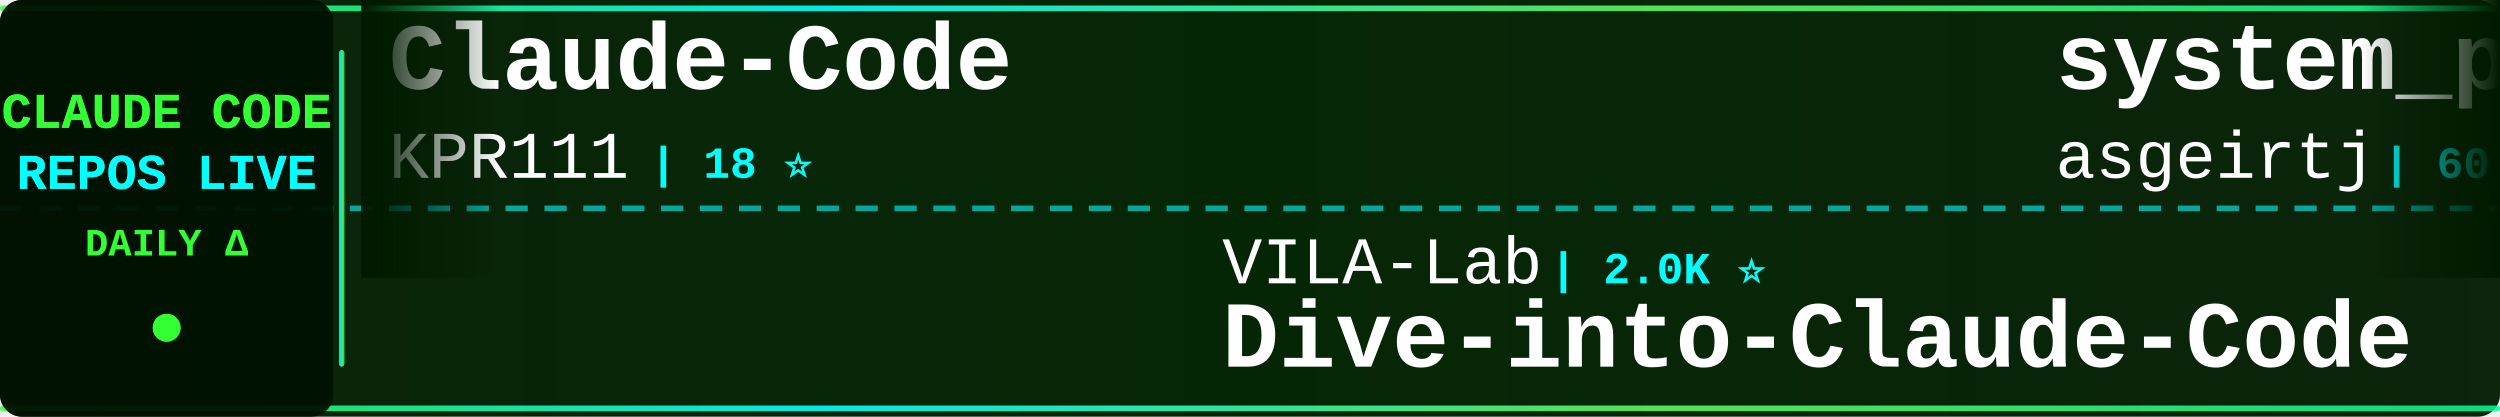
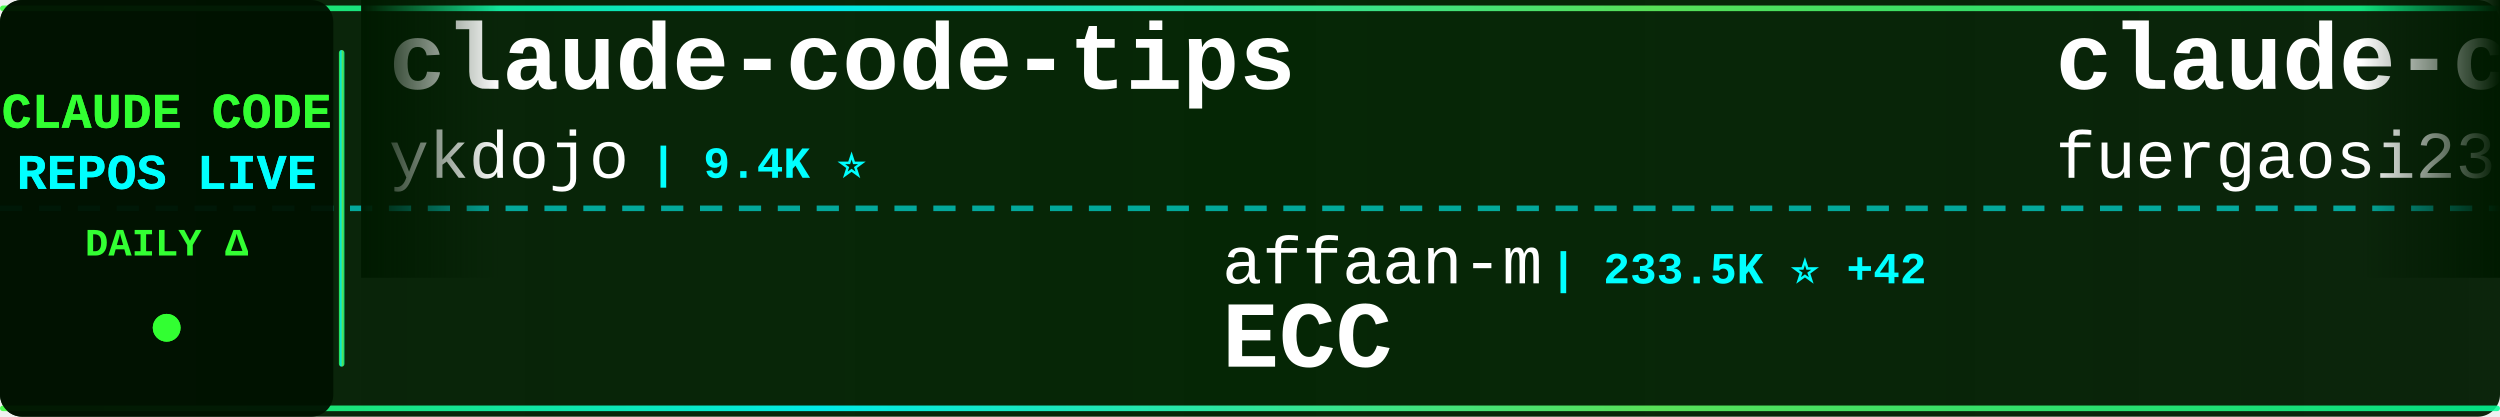
<svg xmlns="http://www.w3.org/2000/svg" width="900" height="150">
  <defs>
    <linearGradient id="tickerBg" x1="0%" y1="0%" x2="100%" y2="0%">
      <stop offset="0%" style="stop-color:#001a00;stop-opacity:0.95" />
      <stop offset="50%" style="stop-color:#002200;stop-opacity:0.98" />
      <stop offset="100%" style="stop-color:#001a00;stop-opacity:0.95" />
    </linearGradient>
    <linearGradient id="borderGrad" x1="0%" y1="0%" x2="100%" y2="0%">
      <stop offset="0%" style="stop-color:#33ff33;stop-opacity:0.85">
        <animate attributeName="stop-opacity" values="0.85;1;0.85" dur="2s" repeatCount="indefinite" />
      </stop>
      <stop offset="33%" style="stop-color:#00ffff;stop-opacity:0.9">
        <animate attributeName="stop-opacity" values="0.9;1;0.9" dur="2.2s" repeatCount="indefinite" />
      </stop>
      <stop offset="66%" style="stop-color:#66ff66;stop-opacity:0.85">
        <animate attributeName="stop-opacity" values="0.85;1;0.85" dur="1.8s" repeatCount="indefinite" />
      </stop>
      <stop offset="100%" style="stop-color:#00ff99;stop-opacity:0.85">
        <animate attributeName="stop-opacity" values="0.85;1;0.85" dur="2s" repeatCount="indefinite" />
      </stop>
    </linearGradient>
    <filter id="textGlow">
      <feGaussianBlur stdDeviation="0.1" result="coloredBlur" />
      <feMerge>
        <feMergeNode in="coloredBlur" />
        <feMergeNode in="SourceGraphic" />
      </feMerge>
    </filter>
    <filter id="metricGlow">
      <feGaussianBlur stdDeviation="0.2" result="coloredBlur" />
      <feMerge>
        <feMergeNode in="coloredBlur" />
        <feMergeNode in="SourceGraphic" />
      </feMerge>
    </filter>
    <linearGradient id="leftFade" x1="0%" y1="0%" x2="100%" y2="0%">
      <stop offset="0%" style="stop-color:#001a00;stop-opacity:1" />
      <stop offset="100%" style="stop-color:#001a00;stop-opacity:0" />
    </linearGradient>
    <linearGradient id="rightFade" x1="0%" y1="0%" x2="100%" y2="0%">
      <stop offset="0%" style="stop-color:#001a00;stop-opacity:0" />
      <stop offset="100%" style="stop-color:#001a00;stop-opacity:1" />
    </linearGradient>
  </defs>
  <rect width="900" height="150" fill="url(#tickerBg)" rx="8" />
  <rect x="0" y="2" width="900" height="2" fill="url(#borderGrad)" rx="1" />
  <rect x="0" y="146" width="900" height="2" fill="url(#borderGrad)" rx="1" />
  <line x1="0" y1="75" x2="900" y2="75" stroke="#00ffff" stroke-width="2" stroke-dasharray="8 6" opacity="0.6" />
  <rect x="0" y="0" width="120" height="150" fill="#001100" opacity="0.95" rx="8" />
  <text x="60" y="46" font-family="'Courier New', monospace" font-size="18" font-weight="bold" fill="#33ff33" text-anchor="middle" filter="url(#textGlow)">
    CLAUDE CODE
  </text>
  <text x="60" y="68" font-family="'Courier New', monospace" font-size="18" font-weight="bold" fill="#00ffff" text-anchor="middle" filter="url(#textGlow)">
    REPOS LIVE
  </text>
  <text x="60" y="92" font-family="'Courier New', monospace" font-size="14" font-weight="bold" fill="#33ff33" text-anchor="middle">
    DAILY Δ
  </text>
  <circle cx="60" cy="118" r="5" fill="#33ff33" filter="url(#metricGlow)">
    <animate attributeName="r" values="4;6;4" dur="1.5s" repeatCount="indefinite" />
    <animate attributeName="opacity" values="0.6;1;0.6" dur="1.5s" repeatCount="indefinite" />
  </circle>
  <rect x="122" y="18" width="2" height="114" fill="url(#borderGrad)" rx="1" />
  <clipPath id="tickerClip">
    <rect x="130" y="0" width="770" height="150" />
  </clipPath>
  <g clip-path="url(#tickerClip)">
    <g id="tickerItems">
      <animateTransform attributeName="transform" attributeType="XML" type="translate" from="0 0" to="-3000 0" dur="54s" repeatCount="indefinite" />
      <g transform="translate(0, 0)">
-         <text x="140" y="32" font-family="'Courier New', monospace" font-size="34" font-weight="bold" fill="#ffffff">Claude-Code</text>
-         <text x="140" y="64" font-family="'Courier New', monospace" font-size="24" font-weight="normal" fill="#ffffff" opacity="1.0">KPR111</text>
-         <text x="234" y="64" font-family="'Courier New', monospace" font-size="16" font-weight="bold" fill="#00ffff"> | 18 ⭐</text>
+         <text x="140" y="32" font-family="'Courier New', monospace" font-size="34" font-weight="bold" fill="#ffffff">claude-code-tips</text>
+         <text x="140" y="64" font-family="'Courier New', monospace" font-size="24" font-weight="normal" fill="#ffffff" opacity="1.0">ykdojo</text>
+         <text x="234" y="64" font-family="'Courier New', monospace" font-size="16" font-weight="bold" fill="#00ffff"> | 9.4K ⭐</text>
      </g>
      <g transform="translate(300, 0)">
-         <text x="140" y="102" font-family="'Courier New', monospace" font-size="24" font-weight="normal" fill="#ffffff" opacity="1.0">VILA-Lab</text>
-         <text x="258" y="102" font-family="'Courier New', monospace" font-size="16" font-weight="bold" fill="#00ffff"> | 2.0K ⭐</text>
-         <text x="140" y="132" font-family="'Courier New', monospace" font-size="34" font-weight="bold" fill="#ffffff">Dive-into-Claude-Code</text>
+         <text x="140" y="102" font-family="'Courier New', monospace" font-size="24" font-weight="normal" fill="#ffffff" opacity="1.0">affaan-m</text>
+         <text x="258" y="102" font-family="'Courier New', monospace" font-size="16" font-weight="bold" fill="#00ffff"> | 233.5K ⭐ +42</text>
+         <text x="140" y="132" font-family="'Courier New', monospace" font-size="34" font-weight="bold" fill="#ffffff">ECC</text>
      </g>
      <g transform="translate(600, 0)">
-         <text x="140" y="32" font-family="'Courier New', monospace" font-size="34" font-weight="bold" fill="#ffffff">system_prompts_leaks</text>
-         <text x="140" y="64" font-family="'Courier New', monospace" font-size="24" font-weight="normal" fill="#ffffff" opacity="1.0">asgeirtj</text>
-         <text x="258" y="64" font-family="'Courier New', monospace" font-size="16" font-weight="bold" fill="#00ffff"> | 60.5K ⭐ +26</text>
+         <text x="140" y="32" font-family="'Courier New', monospace" font-size="34" font-weight="bold" fill="#ffffff">claude-code-proxy</text>
+         <text x="140" y="64" font-family="'Courier New', monospace" font-size="24" font-weight="normal" fill="#ffffff" opacity="1.0">fuergaosi233</text>
+         <text x="306" y="64" font-family="'Courier New', monospace" font-size="16" font-weight="bold" fill="#00ffff"> | 2.8K ⭐</text>
      </g>
      <g transform="translate(900, 0)">
-         <text x="140" y="102" font-family="'Courier New', monospace" font-size="24" font-weight="normal" fill="#ffffff" opacity="1.0">zebbern</text>
-         <text x="246" y="102" font-family="'Courier New', monospace" font-size="16" font-weight="bold" fill="#00ffff"> | 4.4K ⭐</text>
-         <text x="140" y="132" font-family="'Courier New', monospace" font-size="34" font-weight="bold" fill="#ffffff">claude-code-guide</text>
+         <text x="140" y="102" font-family="'Courier New', monospace" font-size="24" font-weight="normal" fill="#ffffff" opacity="1.0">huangserva</text>
+         <text x="282" y="102" font-family="'Courier New', monospace" font-size="16" font-weight="bold" fill="#00ffff"> | 624 ⭐</text>
+         <text x="140" y="132" font-family="'Courier New', monospace" font-size="34" font-weight="bold" fill="#ffffff">claude-code-cli</text>
      </g>
      <g transform="translate(1200, 0)">
-         <text x="140" y="32" font-family="'Courier New', monospace" font-size="34" font-weight="bold" fill="#ffffff">claude-code-from-scratch</text>
-         <text x="140" y="64" font-family="'Courier New', monospace" font-size="24" font-weight="normal" fill="#ffffff" opacity="1.0">Windy3f3f3f3f</text>
-         <text x="318" y="64" font-family="'Courier New', monospace" font-size="16" font-weight="bold" fill="#00ffff"> | 2.5K ⭐ +1</text>
+         <text x="140" y="32" font-family="'Courier New', monospace" font-size="34" font-weight="bold" fill="#ffffff">awesome-claude-code-suba...</text>
+         <text x="140" y="64" font-family="'Courier New', monospace" font-size="24" font-weight="normal" fill="#ffffff" opacity="1.0">VoltAgent</text>
+         <text x="270" y="64" font-family="'Courier New', monospace" font-size="16" font-weight="bold" fill="#00ffff"> | 23.7K ⭐ +7</text>
      </g>
      <g transform="translate(1500, 0)">
-         <text x="140" y="102" font-family="'Courier New', monospace" font-size="24" font-weight="normal" fill="#ffffff" opacity="1.0">OneRedOak</text>
-         <text x="270" y="102" font-family="'Courier New', monospace" font-size="16" font-weight="bold" fill="#00ffff"> | 3.9K ⭐</text>
-         <text x="140" y="132" font-family="'Courier New', monospace" font-size="34" font-weight="bold" fill="#ffffff">claude-code-workflows</text>
+         <text x="140" y="102" font-family="'Courier New', monospace" font-size="24" font-weight="normal" fill="#ffffff" opacity="1.0">AICoderTudou</text>
+         <text x="306" y="102" font-family="'Courier New', monospace" font-size="16" font-weight="bold" fill="#00ffff"> | 497 ⭐</text>
+         <text x="140" y="132" font-family="'Courier New', monospace" font-size="34" font-weight="bold" fill="#ffffff">claude-code-tudou</text>
      </g>
      <g transform="translate(1800, 0)">
-         <text x="140" y="32" font-family="'Courier New', monospace" font-size="34" font-weight="bold" fill="#ffffff">ClaudeCodeAgents</text>
-         <text x="140" y="64" font-family="'Courier New', monospace" font-size="24" font-weight="normal" fill="#ffffff" opacity="1.0">darcyegb</text>
-         <text x="258" y="64" font-family="'Courier New', monospace" font-size="16" font-weight="bold" fill="#00ffff"> | 750 ⭐</text>
+         <text x="140" y="32" font-family="'Courier New', monospace" font-size="34" font-weight="bold" fill="#ffffff">claude-code-best-practic...</text>
+         <text x="140" y="64" font-family="'Courier New', monospace" font-size="24" font-weight="normal" fill="#ffffff" opacity="1.0">shanraisshan</text>
+         <text x="306" y="64" font-family="'Courier New', monospace" font-size="16" font-weight="bold" fill="#00ffff"> | 63.5K ⭐ +7</text>
      </g>
      <g transform="translate(2100, 0)">
-         <text x="140" y="102" font-family="'Courier New', monospace" font-size="24" font-weight="normal" fill="#ffffff" opacity="1.0">shanraisshan</text>
-         <text x="306" y="102" font-family="'Courier New', monospace" font-size="16" font-weight="bold" fill="#00ffff"> | 63.5K ⭐ +2</text>
-         <text x="140" y="132" font-family="'Courier New', monospace" font-size="34" font-weight="bold" fill="#ffffff">claude-code-best-practic...</text>
+         <text x="140" y="102" font-family="'Courier New', monospace" font-size="24" font-weight="normal" fill="#ffffff" opacity="1.0">JrCx7scC</text>
+         <text x="258" y="102" font-family="'Courier New', monospace" font-size="16" font-weight="bold" fill="#00ffff"> | 370 ⭐</text>
+         <text x="140" y="132" font-family="'Courier New', monospace" font-size="34" font-weight="bold" fill="#ffffff">claude-code-source</text>
      </g>
      <g transform="translate(2400, 0)">
-         <text x="140" y="32" font-family="'Courier New', monospace" font-size="34" font-weight="bold" fill="#ffffff">Claude-Code-Usage-Monito...</text>
-         <text x="140" y="64" font-family="'Courier New', monospace" font-size="24" font-weight="normal" fill="#ffffff" opacity="1.0">Maciek-roboblog</text>
-         <text x="342" y="64" font-family="'Courier New', monospace" font-size="16" font-weight="bold" fill="#00ffff"> | 8.5K ⭐</text>
+         <text x="140" y="32" font-family="'Courier New', monospace" font-size="34" font-weight="bold" fill="#ffffff">claude-coder</text>
+         <text x="140" y="64" font-family="'Courier New', monospace" font-size="24" font-weight="normal" fill="#ffffff" opacity="1.0">kodu-ai</text>
+         <text x="246" y="64" font-family="'Courier New', monospace" font-size="16" font-weight="bold" fill="#00ffff"> | 5.3K ⭐</text>
      </g>
      <g transform="translate(2700, 0)">
-         <text x="140" y="102" font-family="'Courier New', monospace" font-size="24" font-weight="normal" fill="#ffffff" opacity="1.0">digitalsamba</text>
-         <text x="306" y="102" font-family="'Courier New', monospace" font-size="16" font-weight="bold" fill="#00ffff"> | 1.8K ⭐</text>
-         <text x="140" y="132" font-family="'Courier New', monospace" font-size="34" font-weight="bold" fill="#ffffff">claude-code-video-toolki...</text>
+         <text x="140" y="102" font-family="'Courier New', monospace" font-size="24" font-weight="normal" fill="#ffffff" opacity="1.0">asgeirtj</text>
+         <text x="258" y="102" font-family="'Courier New', monospace" font-size="16" font-weight="bold" fill="#00ffff"> | 60.6K ⭐ +22</text>
+         <text x="140" y="132" font-family="'Courier New', monospace" font-size="34" font-weight="bold" fill="#ffffff">system_prompts_leaks</text>
      </g>
      <g transform="translate(3000, 0)">
-         <text x="140" y="32" font-family="'Courier New', monospace" font-size="34" font-weight="bold" fill="#ffffff">Claude-Code</text>
-         <text x="140" y="64" font-family="'Courier New', monospace" font-size="24" font-weight="normal" fill="#ffffff" opacity="1.0">KPR111</text>
-         <text x="234" y="64" font-family="'Courier New', monospace" font-size="16" font-weight="bold" fill="#00ffff"> | 18 ⭐</text>
+         <text x="140" y="32" font-family="'Courier New', monospace" font-size="34" font-weight="bold" fill="#ffffff">claude-code-tips</text>
+         <text x="140" y="64" font-family="'Courier New', monospace" font-size="24" font-weight="normal" fill="#ffffff" opacity="1.0">ykdojo</text>
+         <text x="234" y="64" font-family="'Courier New', monospace" font-size="16" font-weight="bold" fill="#00ffff"> | 9.4K ⭐</text>
      </g>
      <g transform="translate(3300, 0)">
-         <text x="140" y="102" font-family="'Courier New', monospace" font-size="24" font-weight="normal" fill="#ffffff" opacity="1.0">VILA-Lab</text>
-         <text x="258" y="102" font-family="'Courier New', monospace" font-size="16" font-weight="bold" fill="#00ffff"> | 2.0K ⭐</text>
-         <text x="140" y="132" font-family="'Courier New', monospace" font-size="34" font-weight="bold" fill="#ffffff">Dive-into-Claude-Code</text>
+         <text x="140" y="102" font-family="'Courier New', monospace" font-size="24" font-weight="normal" fill="#ffffff" opacity="1.0">affaan-m</text>
+         <text x="258" y="102" font-family="'Courier New', monospace" font-size="16" font-weight="bold" fill="#00ffff"> | 233.5K ⭐ +42</text>
+         <text x="140" y="132" font-family="'Courier New', monospace" font-size="34" font-weight="bold" fill="#ffffff">ECC</text>
      </g>
      <g transform="translate(3600, 0)">
-         <text x="140" y="32" font-family="'Courier New', monospace" font-size="34" font-weight="bold" fill="#ffffff">system_prompts_leaks</text>
-         <text x="140" y="64" font-family="'Courier New', monospace" font-size="24" font-weight="normal" fill="#ffffff" opacity="1.0">asgeirtj</text>
-         <text x="258" y="64" font-family="'Courier New', monospace" font-size="16" font-weight="bold" fill="#00ffff"> | 60.5K ⭐ +26</text>
+         <text x="140" y="32" font-family="'Courier New', monospace" font-size="34" font-weight="bold" fill="#ffffff">claude-code-proxy</text>
+         <text x="140" y="64" font-family="'Courier New', monospace" font-size="24" font-weight="normal" fill="#ffffff" opacity="1.0">fuergaosi233</text>
+         <text x="306" y="64" font-family="'Courier New', monospace" font-size="16" font-weight="bold" fill="#00ffff"> | 2.8K ⭐</text>
      </g>
      <g transform="translate(3900, 0)">
-         <text x="140" y="102" font-family="'Courier New', monospace" font-size="24" font-weight="normal" fill="#ffffff" opacity="1.0">zebbern</text>
-         <text x="246" y="102" font-family="'Courier New', monospace" font-size="16" font-weight="bold" fill="#00ffff"> | 4.4K ⭐</text>
-         <text x="140" y="132" font-family="'Courier New', monospace" font-size="34" font-weight="bold" fill="#ffffff">claude-code-guide</text>
+         <text x="140" y="102" font-family="'Courier New', monospace" font-size="24" font-weight="normal" fill="#ffffff" opacity="1.0">huangserva</text>
+         <text x="282" y="102" font-family="'Courier New', monospace" font-size="16" font-weight="bold" fill="#00ffff"> | 624 ⭐</text>
+         <text x="140" y="132" font-family="'Courier New', monospace" font-size="34" font-weight="bold" fill="#ffffff">claude-code-cli</text>
      </g>
    </g>
  </g>
  <rect x="130" y="0" width="50" height="100" fill="url(#leftFade)" />
  <rect x="850" y="0" width="50" height="100" fill="url(#rightFade)" />
</svg>
